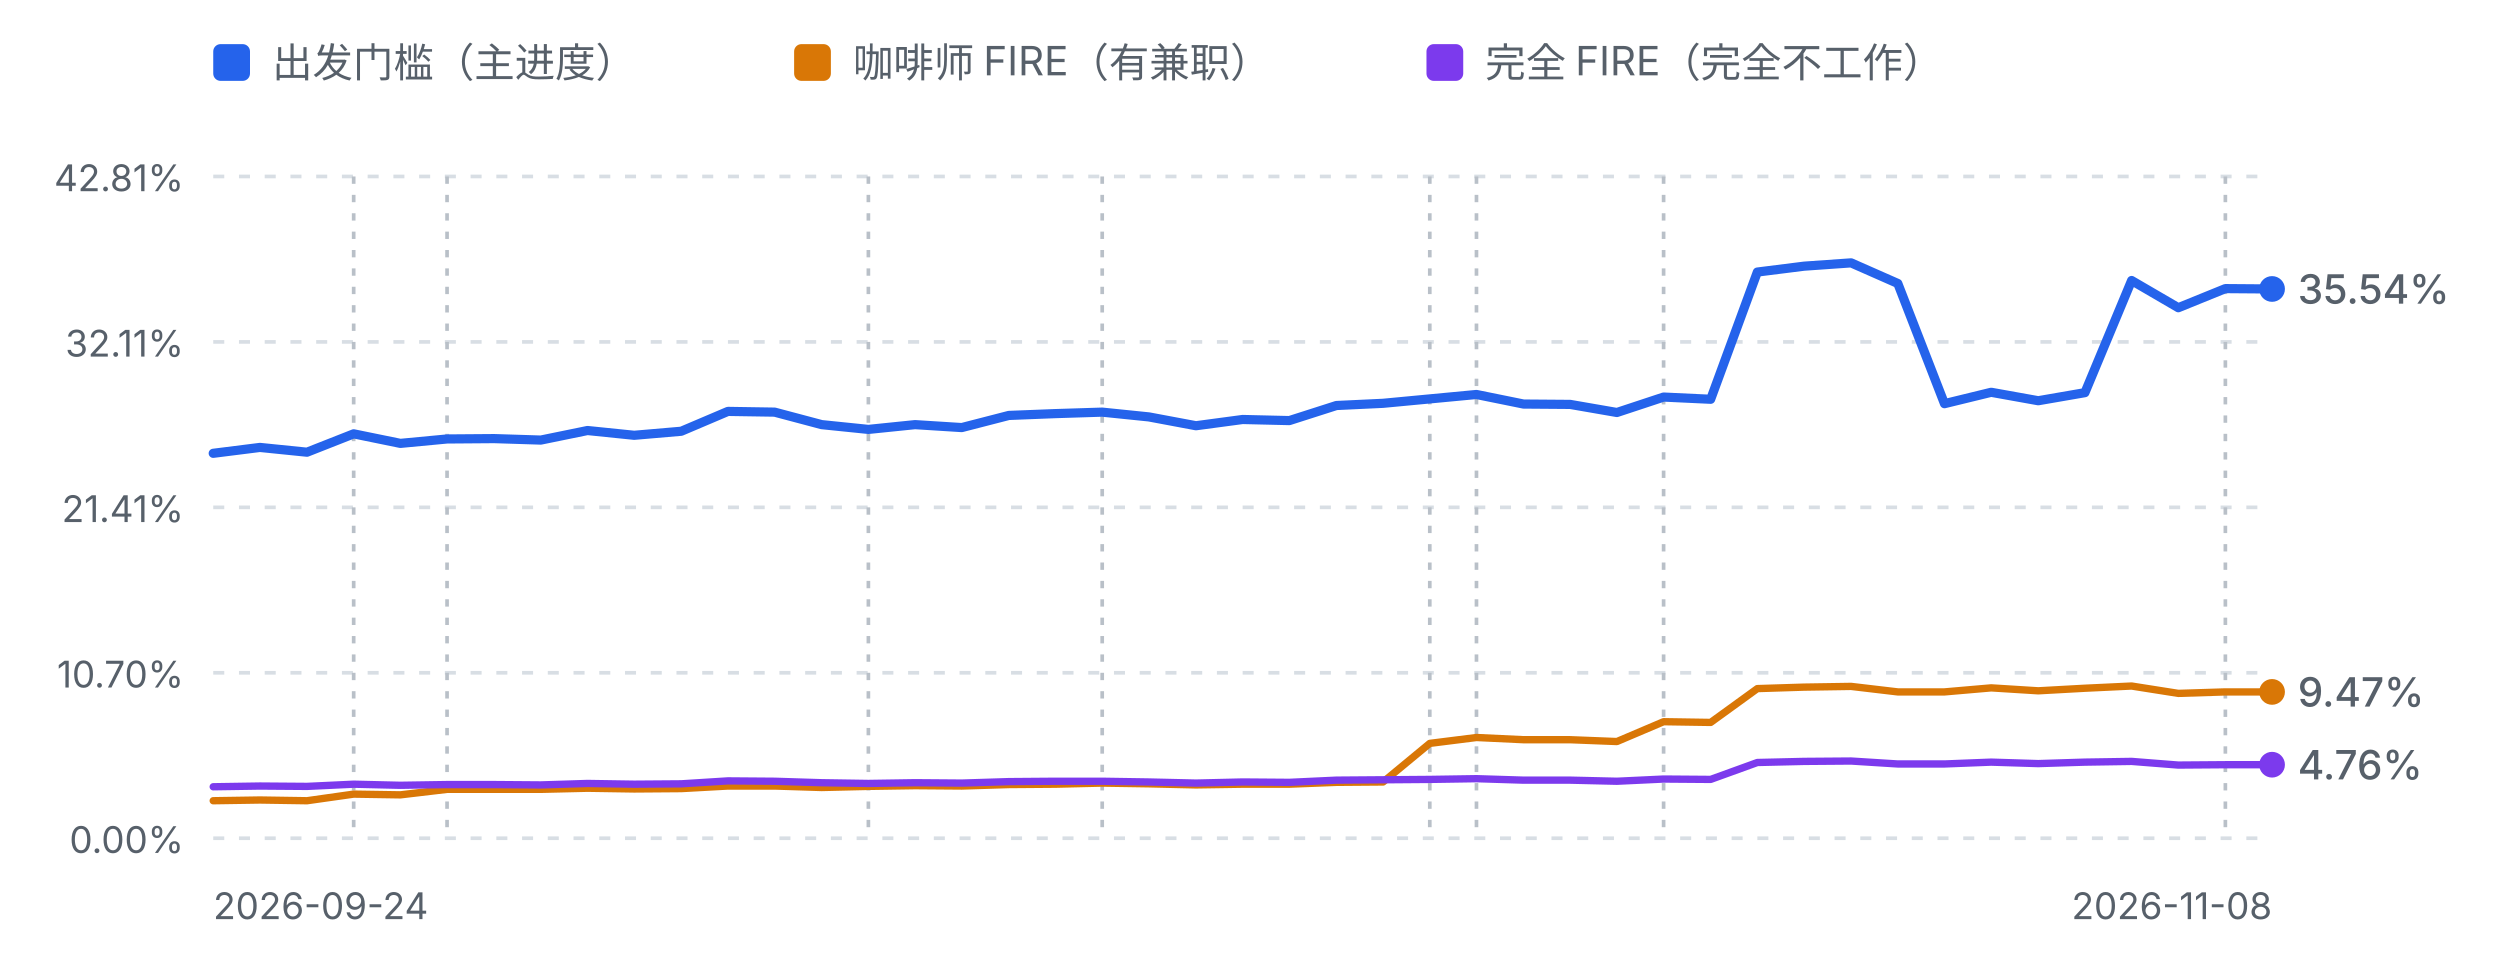
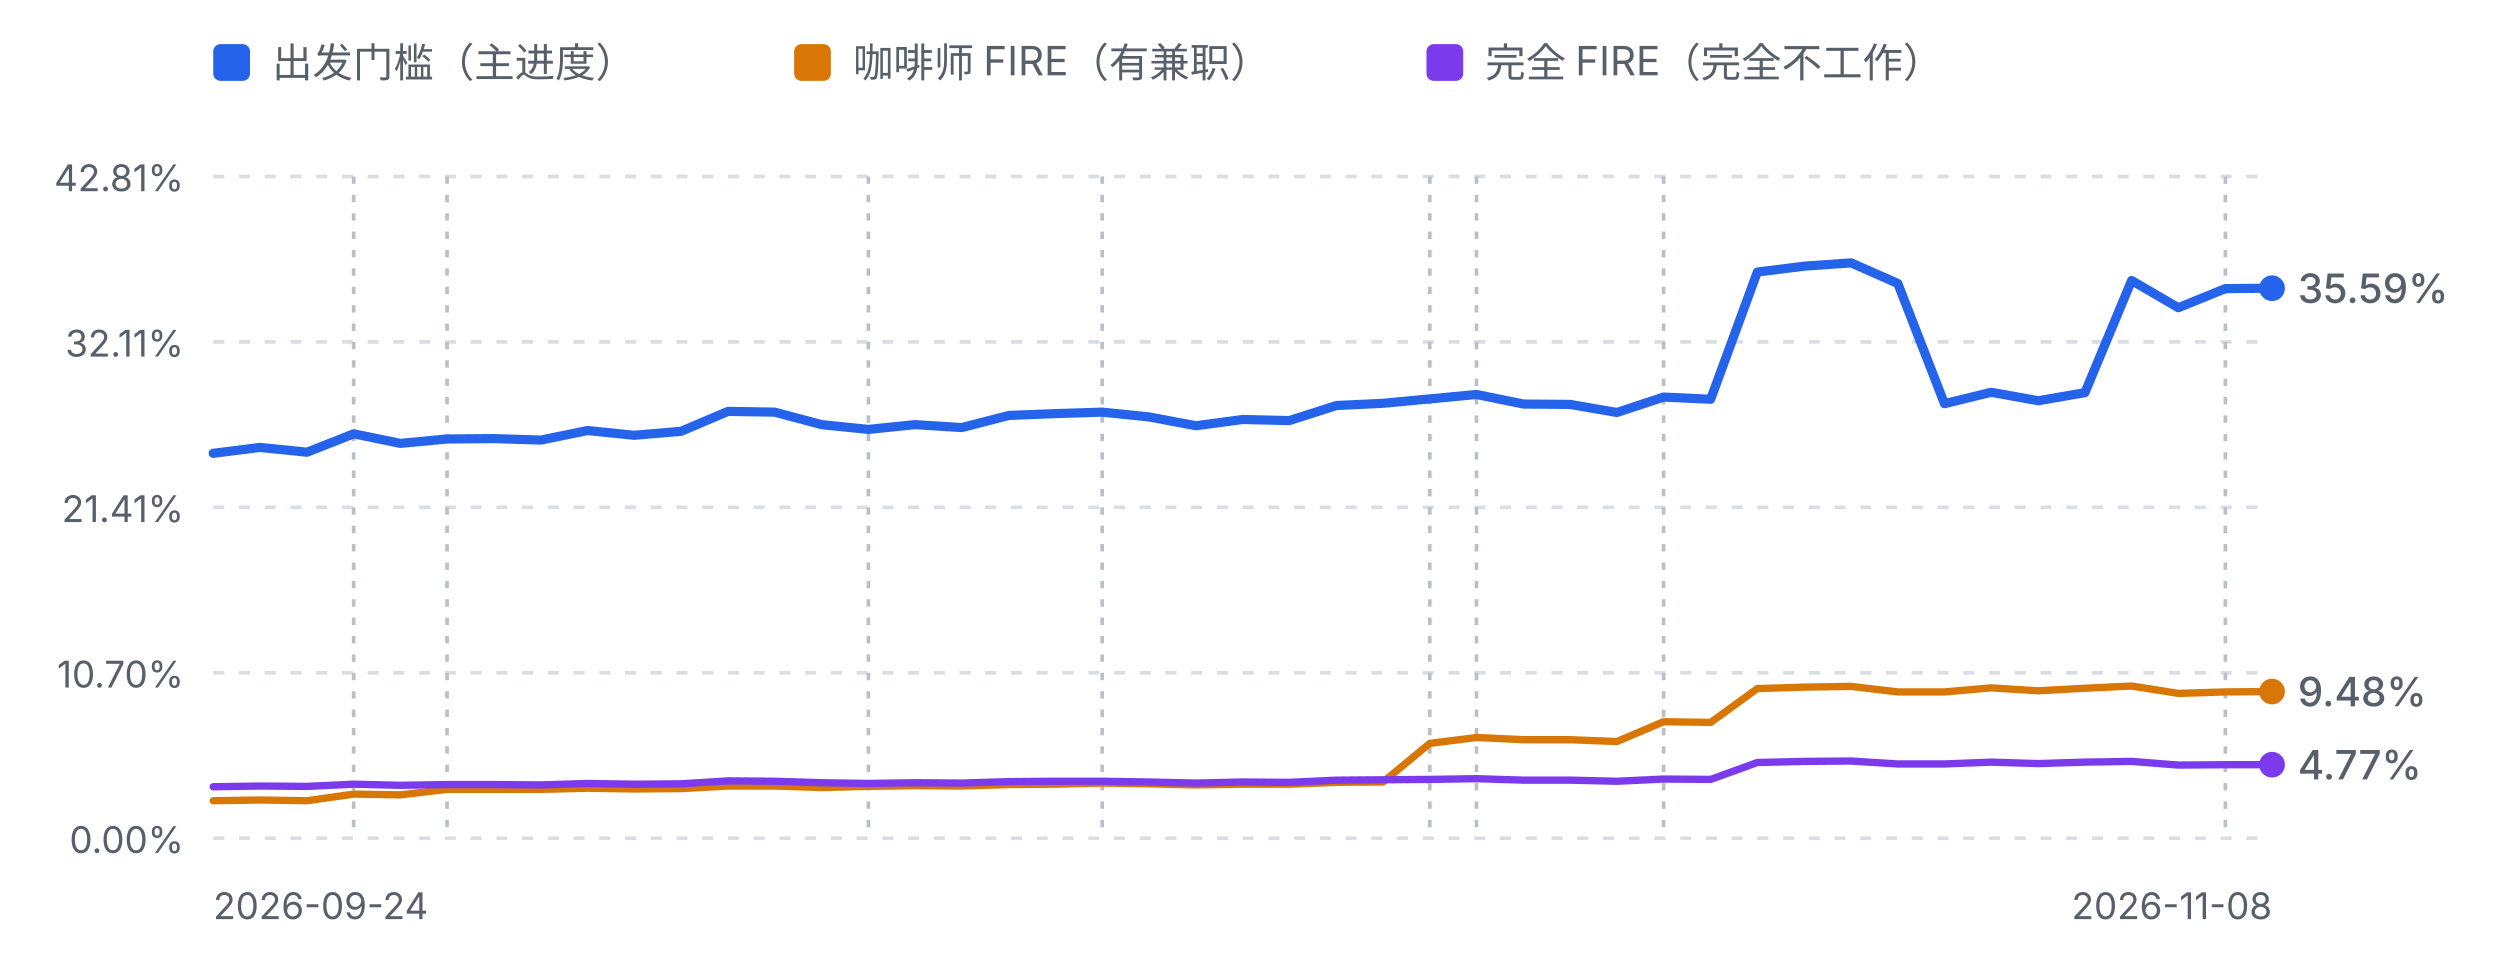
<svg xmlns="http://www.w3.org/2000/svg" viewBox="0 0 680 262" width="680" height="262" role="img" aria-label="进度曲线：出发门槛、咖啡师 FIRE 与完全 FIRE">
  <defs>
    <style>
      .fg-muted { fill: #57606a; font-family: ui-sans-serif, system-ui, -apple-system, "Segoe UI", sans-serif; }
      .grid { stroke: #d8dee4; stroke-width: 1; stroke-dasharray: 3 4; }
      .mark { stroke: #b9c0c8; stroke-width: 1; stroke-dasharray: 2 3; }
      .line-dep { fill: none; stroke: #2563eb; stroke-width: 2.5; stroke-linejoin: round; stroke-linecap: round; }
      .line-fire { fill: none; stroke: #d97706; stroke-width: 2; stroke-linejoin: round; stroke-linecap: round; }
      .line-full { fill: none; stroke: #7c3aed; stroke-width: 2; stroke-linejoin: round; stroke-linecap: round; }
      @media (prefers-color-scheme: dark) {
        .fg-muted { fill: #8b949e; }
        .grid { stroke: #30363d; }
        .mark { stroke: #4d545c; }
        .line-dep { stroke: #60a5fa; }
        .line-fire { stroke: #f0b429; }
        .line-full { stroke: #a78bfa; }
      }
    </style>
  </defs>
  <rect x="58" y="12" width="10" height="10" rx="2" fill="#2563eb" />
  <text class="fg-muted" x="74" y="21" font-size="11">出发门槛（主进度）</text>
  <rect x="216" y="12" width="10" height="10" rx="2" fill="#d97706" />
  <text class="fg-muted" x="232" y="21" font-size="11">咖啡师 FIRE（有兼职）</text>
  <rect x="388" y="12" width="10" height="10" rx="2" fill="#7c3aed" />
  <text class="fg-muted" x="404" y="21" font-size="11">完全 FIRE（完全不工作）</text>
  <line class="grid" x1="58" y1="48.0" x2="618" y2="48.0" />
  <text class="fg-muted" x="50" y="52.0" text-anchor="end" font-size="10">42.81%</text>
  <line class="grid" x1="58" y1="93.0" x2="618" y2="93.0" />
  <text class="fg-muted" x="50" y="97.0" text-anchor="end" font-size="10">32.11%</text>
  <line class="grid" x1="58" y1="138.0" x2="618" y2="138.0" />
  <text class="fg-muted" x="50" y="142.0" text-anchor="end" font-size="10">21.41%</text>
  <line class="grid" x1="58" y1="183.0" x2="618" y2="183.0" />
  <text class="fg-muted" x="50" y="187.0" text-anchor="end" font-size="10">10.70%</text>
  <line class="grid" x1="58" y1="228.0" x2="618" y2="228.0" />
  <text class="fg-muted" x="50" y="232.0" text-anchor="end" font-size="10">0.00%</text>
  <line class="mark" x1="96.2" y1="48" x2="96.2" y2="228.0" />
  <line class="mark" x1="121.6" y1="48" x2="121.6" y2="228.0" />
  <line class="mark" x1="236.2" y1="48" x2="236.2" y2="228.0" />
  <line class="mark" x1="299.8" y1="48" x2="299.8" y2="228.0" />
  <line class="mark" x1="388.9" y1="48" x2="388.9" y2="228.0" />
  <line class="mark" x1="401.6" y1="48" x2="401.6" y2="228.0" />
  <line class="mark" x1="452.5" y1="48" x2="452.5" y2="228.0" />
  <line class="mark" x1="605.3" y1="48" x2="605.3" y2="228.0" />
-   <path d="M58.0,123.3 L70.7,121.7 L83.5,123.0 L96.2,118.0 L108.9,120.6 L121.6,119.4 L134.4,119.3 L147.1,119.7 L159.8,117.1 L172.5,118.4 L185.3,117.3 L198.0,111.9 L210.7,112.1 L223.5,115.5 L236.2,116.8 L248.9,115.5 L261.6,116.3 L274.4,113.0 L287.1,112.5 L299.8,112.1 L312.5,113.4 L325.3,115.8 L338.0,114.1 L350.7,114.4 L363.5,110.3 L376.2,109.7 L388.9,108.5 L401.6,107.3 L414.4,109.9 L427.1,110.0 L439.8,112.2 L452.5,108.0 L465.3,108.6 L478.0,74.0 L490.7,72.4 L503.5,71.5 L516.2,77.1 L528.9,109.8 L541.6,106.7 L554.4,109.0 L567.1,106.8 L579.8,76.3 L592.5,83.7 L605.3,78.5 L618.0,78.6" class="line-dep" />
-   <path d="M58.0,217.8 L70.7,217.6 L83.5,217.8 L96.2,216.0 L108.9,216.2 L121.6,214.7 L134.4,214.7 L147.1,214.7 L159.8,214.4 L172.5,214.6 L185.3,214.5 L198.0,213.8 L210.7,213.8 L223.5,214.2 L236.2,213.9 L248.9,213.7 L261.6,213.8 L274.4,213.4 L287.1,213.3 L299.8,213.0 L312.5,213.2 L325.3,213.5 L338.0,213.3 L350.7,213.3 L363.5,212.8 L376.2,212.7 L388.9,202.2 L401.6,200.6 L414.4,201.2 L427.1,201.2 L439.8,201.7 L452.5,196.3 L465.3,196.5 L478.0,187.3 L490.7,186.9 L503.5,186.7 L516.2,188.2 L528.9,188.2 L541.6,187.1 L554.4,187.9 L567.1,187.2 L579.8,186.6 L592.5,188.6 L605.3,188.2 L618.0,188.2" class="line-fire" />
+   <path d="M58.0,123.3 L70.7,121.7 L83.5,123.0 L96.2,118.0 L108.9,120.6 L121.6,119.4 L134.4,119.3 L147.1,119.7 L159.8,117.1 L172.5,118.4 L185.3,117.3 L198.0,111.9 L210.7,112.1 L223.5,115.5 L236.2,116.8 L248.9,115.5 L261.6,116.3 L274.4,113.0 L287.1,112.5 L299.8,112.1 L312.5,113.4 L325.3,115.8 L338.0,114.1 L350.7,114.4 L363.5,110.3 L376.2,109.7 L388.9,108.5 L401.6,107.3 L414.4,109.9 L427.1,110.0 L439.8,112.2 L452.5,108.0 L465.3,108.6 L478.0,74.0 L490.7,72.4 L503.5,71.5 L516.2,77.1 L528.9,109.8 L541.6,106.7 L554.4,109.0 L567.1,106.8 L579.8,76.3 L592.5,83.7 L605.3,78.5 L618.0,78.4" class="line-dep" />
+   <path d="M58.0,217.8 L70.7,217.6 L83.5,217.8 L96.2,216.0 L108.9,216.2 L121.6,214.7 L134.4,214.7 L147.1,214.7 L159.8,214.4 L172.5,214.6 L185.3,214.5 L198.0,213.8 L210.7,213.8 L223.5,214.2 L236.2,213.9 L248.9,213.7 L261.6,213.8 L274.4,213.4 L287.1,213.3 L299.8,213.0 L312.5,213.2 L325.3,213.5 L338.0,213.3 L350.7,213.3 L363.5,212.8 L376.2,212.7 L388.9,202.2 L401.6,200.6 L414.4,201.2 L427.1,201.2 L439.8,201.7 L452.5,196.3 L465.3,196.5 L478.0,187.3 L490.7,186.9 L503.5,186.7 L516.2,188.2 L528.9,188.2 L541.6,187.1 L554.4,187.9 L567.1,187.2 L579.8,186.6 L592.5,188.6 L605.3,188.2 L618.0,188.1" class="line-fire" />
  <path d="M58.0,214.0 L70.7,213.8 L83.5,213.9 L96.2,213.3 L108.9,213.6 L121.6,213.4 L134.4,213.4 L147.1,213.5 L159.8,213.1 L172.5,213.3 L185.3,213.2 L198.0,212.4 L210.7,212.5 L223.5,212.9 L236.2,213.1 L248.9,212.9 L261.6,213.0 L274.4,212.6 L287.1,212.5 L299.8,212.5 L312.5,212.7 L325.3,213.0 L338.0,212.7 L350.7,212.8 L363.5,212.2 L376.2,212.1 L388.9,212.0 L401.6,211.8 L414.4,212.2 L427.1,212.2 L439.8,212.5 L452.5,211.9 L465.3,212.0 L478.0,207.4 L490.7,207.1 L503.5,207.0 L516.2,207.8 L528.9,207.8 L541.6,207.3 L554.4,207.7 L567.1,207.3 L579.8,207.1 L592.5,208.1 L605.3,208.0 L618.0,208.0" class="line-full" />
-   <circle cx="618.0" cy="188.2" r="3.5" fill="#d97706" />
-   <text class="fg-muted" x="625.0" y="192.2" font-size="11" font-weight="500" fill="#d97706">9.47%</text>
-   <circle cx="618.0" cy="78.6" r="3.5" fill="#2563eb" />
-   <text class="fg-muted" x="625.0" y="82.6" font-size="11" font-weight="500" fill="#2563eb">35.54%</text>
+   <circle cx="618.0" cy="188.1" r="3.5" fill="#d97706" />
+   <text class="fg-muted" x="625.0" y="192.1" font-size="11" font-weight="500" fill="#d97706">9.48%</text>
+   <circle cx="618.0" cy="78.4" r="3.5" fill="#2563eb" />
+   <text class="fg-muted" x="625.0" y="82.4" font-size="11" font-weight="500" fill="#2563eb">35.59%</text>
  <circle cx="618.0" cy="208.0" r="3.5" fill="#7c3aed" />
-   <text class="fg-muted" x="625.0" y="212.0" font-size="11" font-weight="500" fill="#7c3aed">4.76%</text>
+   <text class="fg-muted" x="625.0" y="212.0" font-size="11" font-weight="500" fill="#7c3aed">4.77%</text>
  <text class="fg-muted" x="58" y="250" font-size="10">2026-09-24</text>
  <text class="fg-muted" x="618" y="250" text-anchor="end" font-size="10">2026-11-08</text>
</svg>
